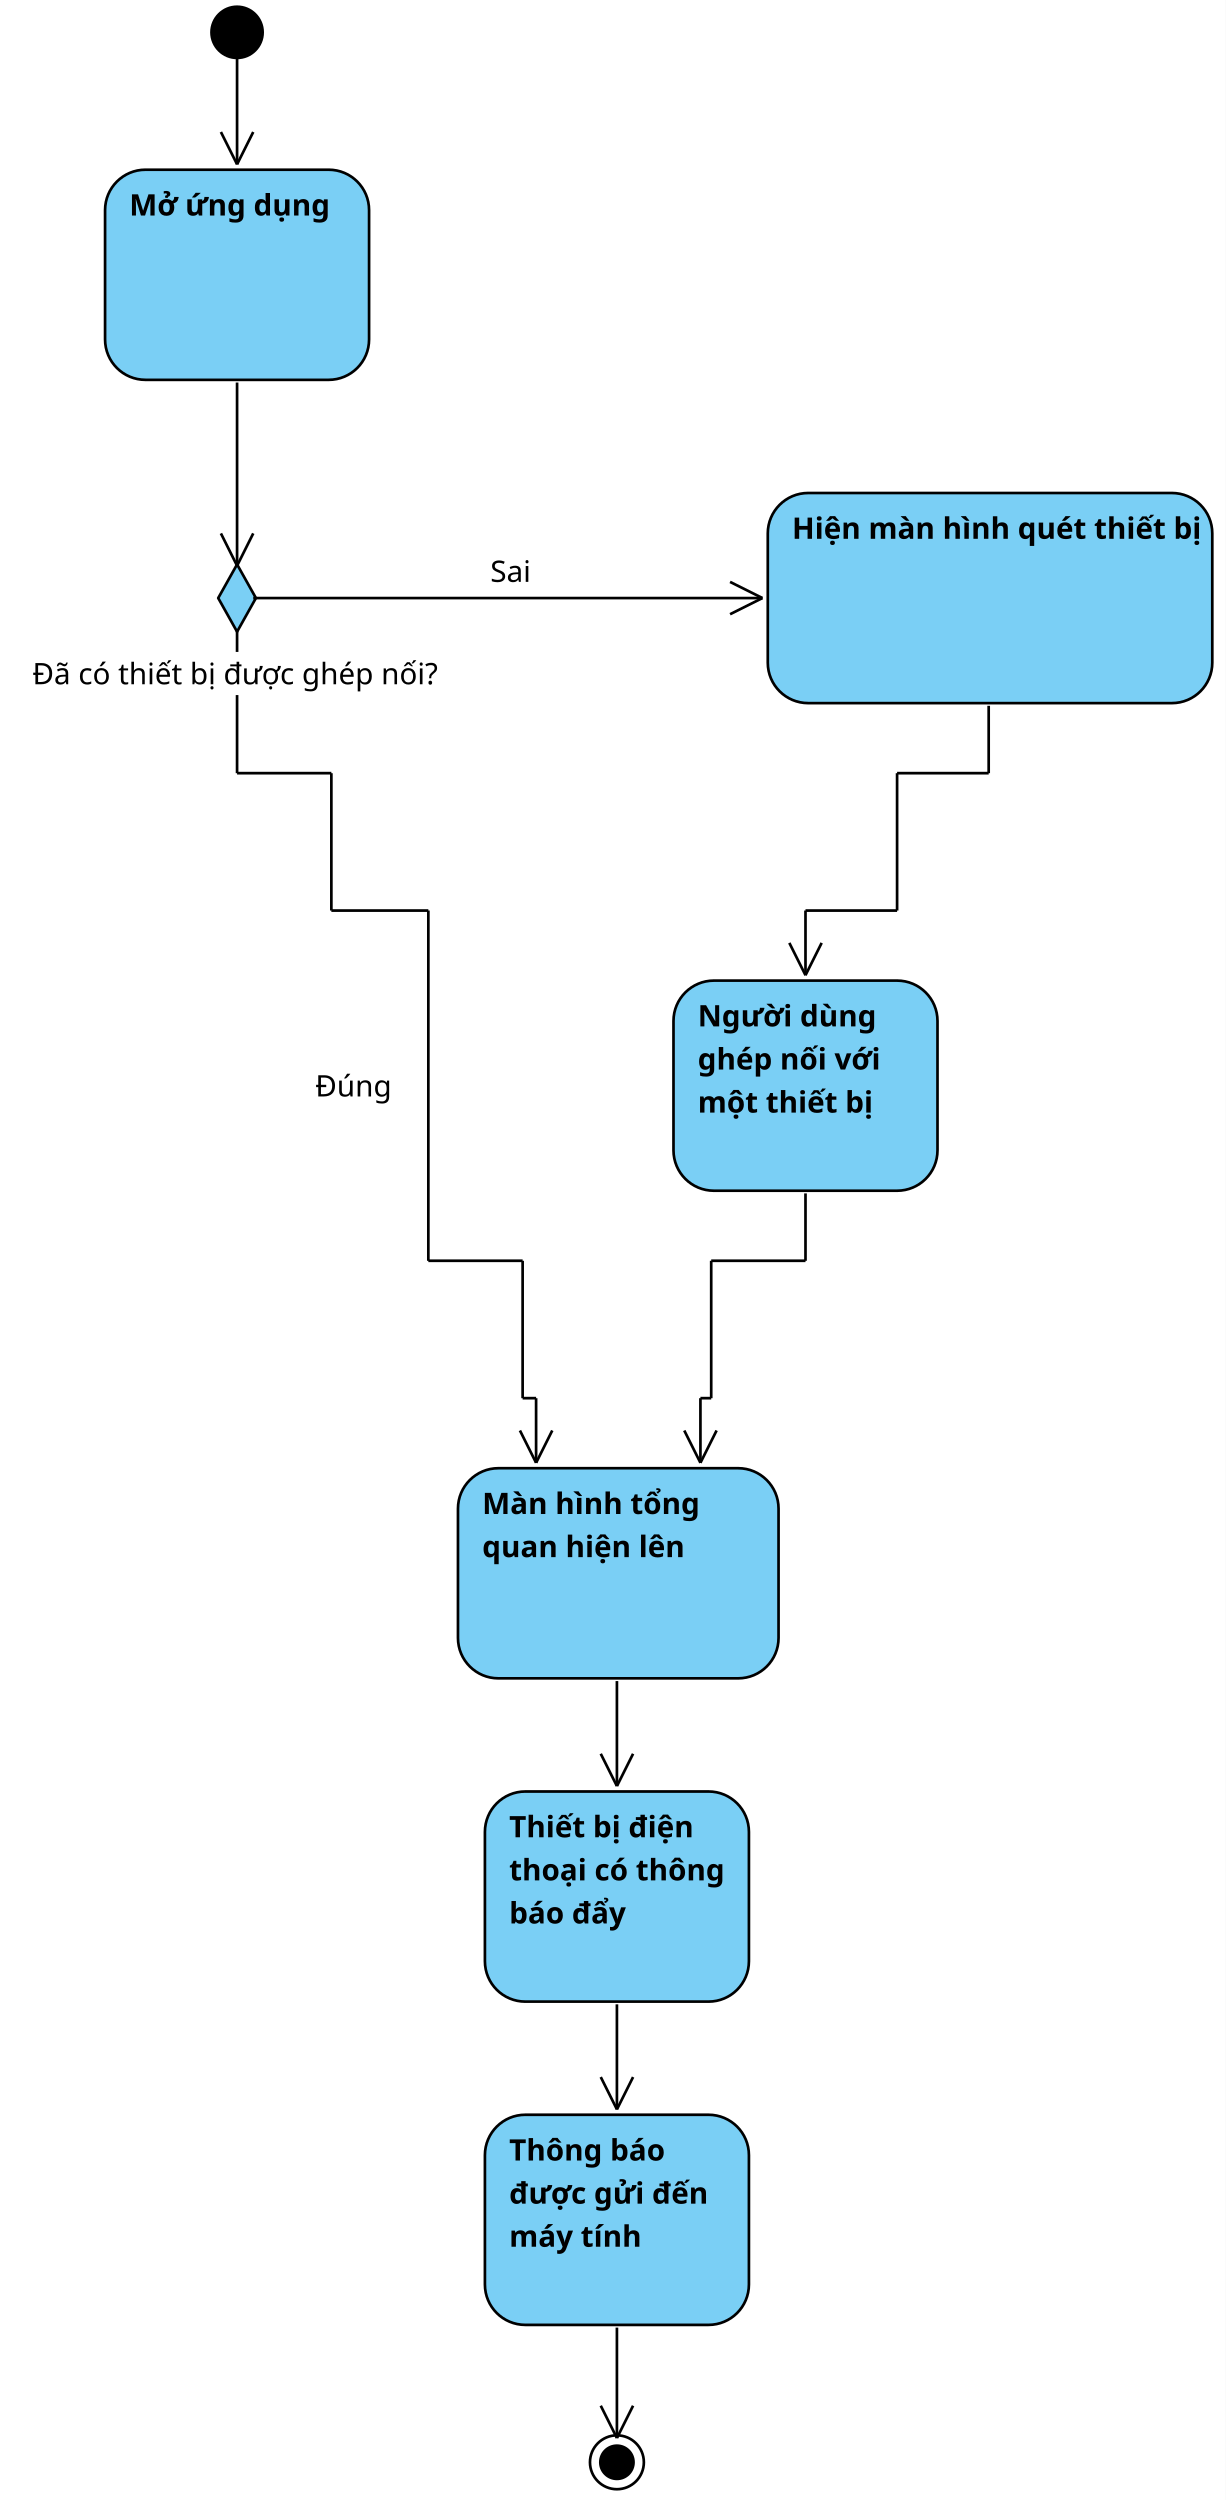
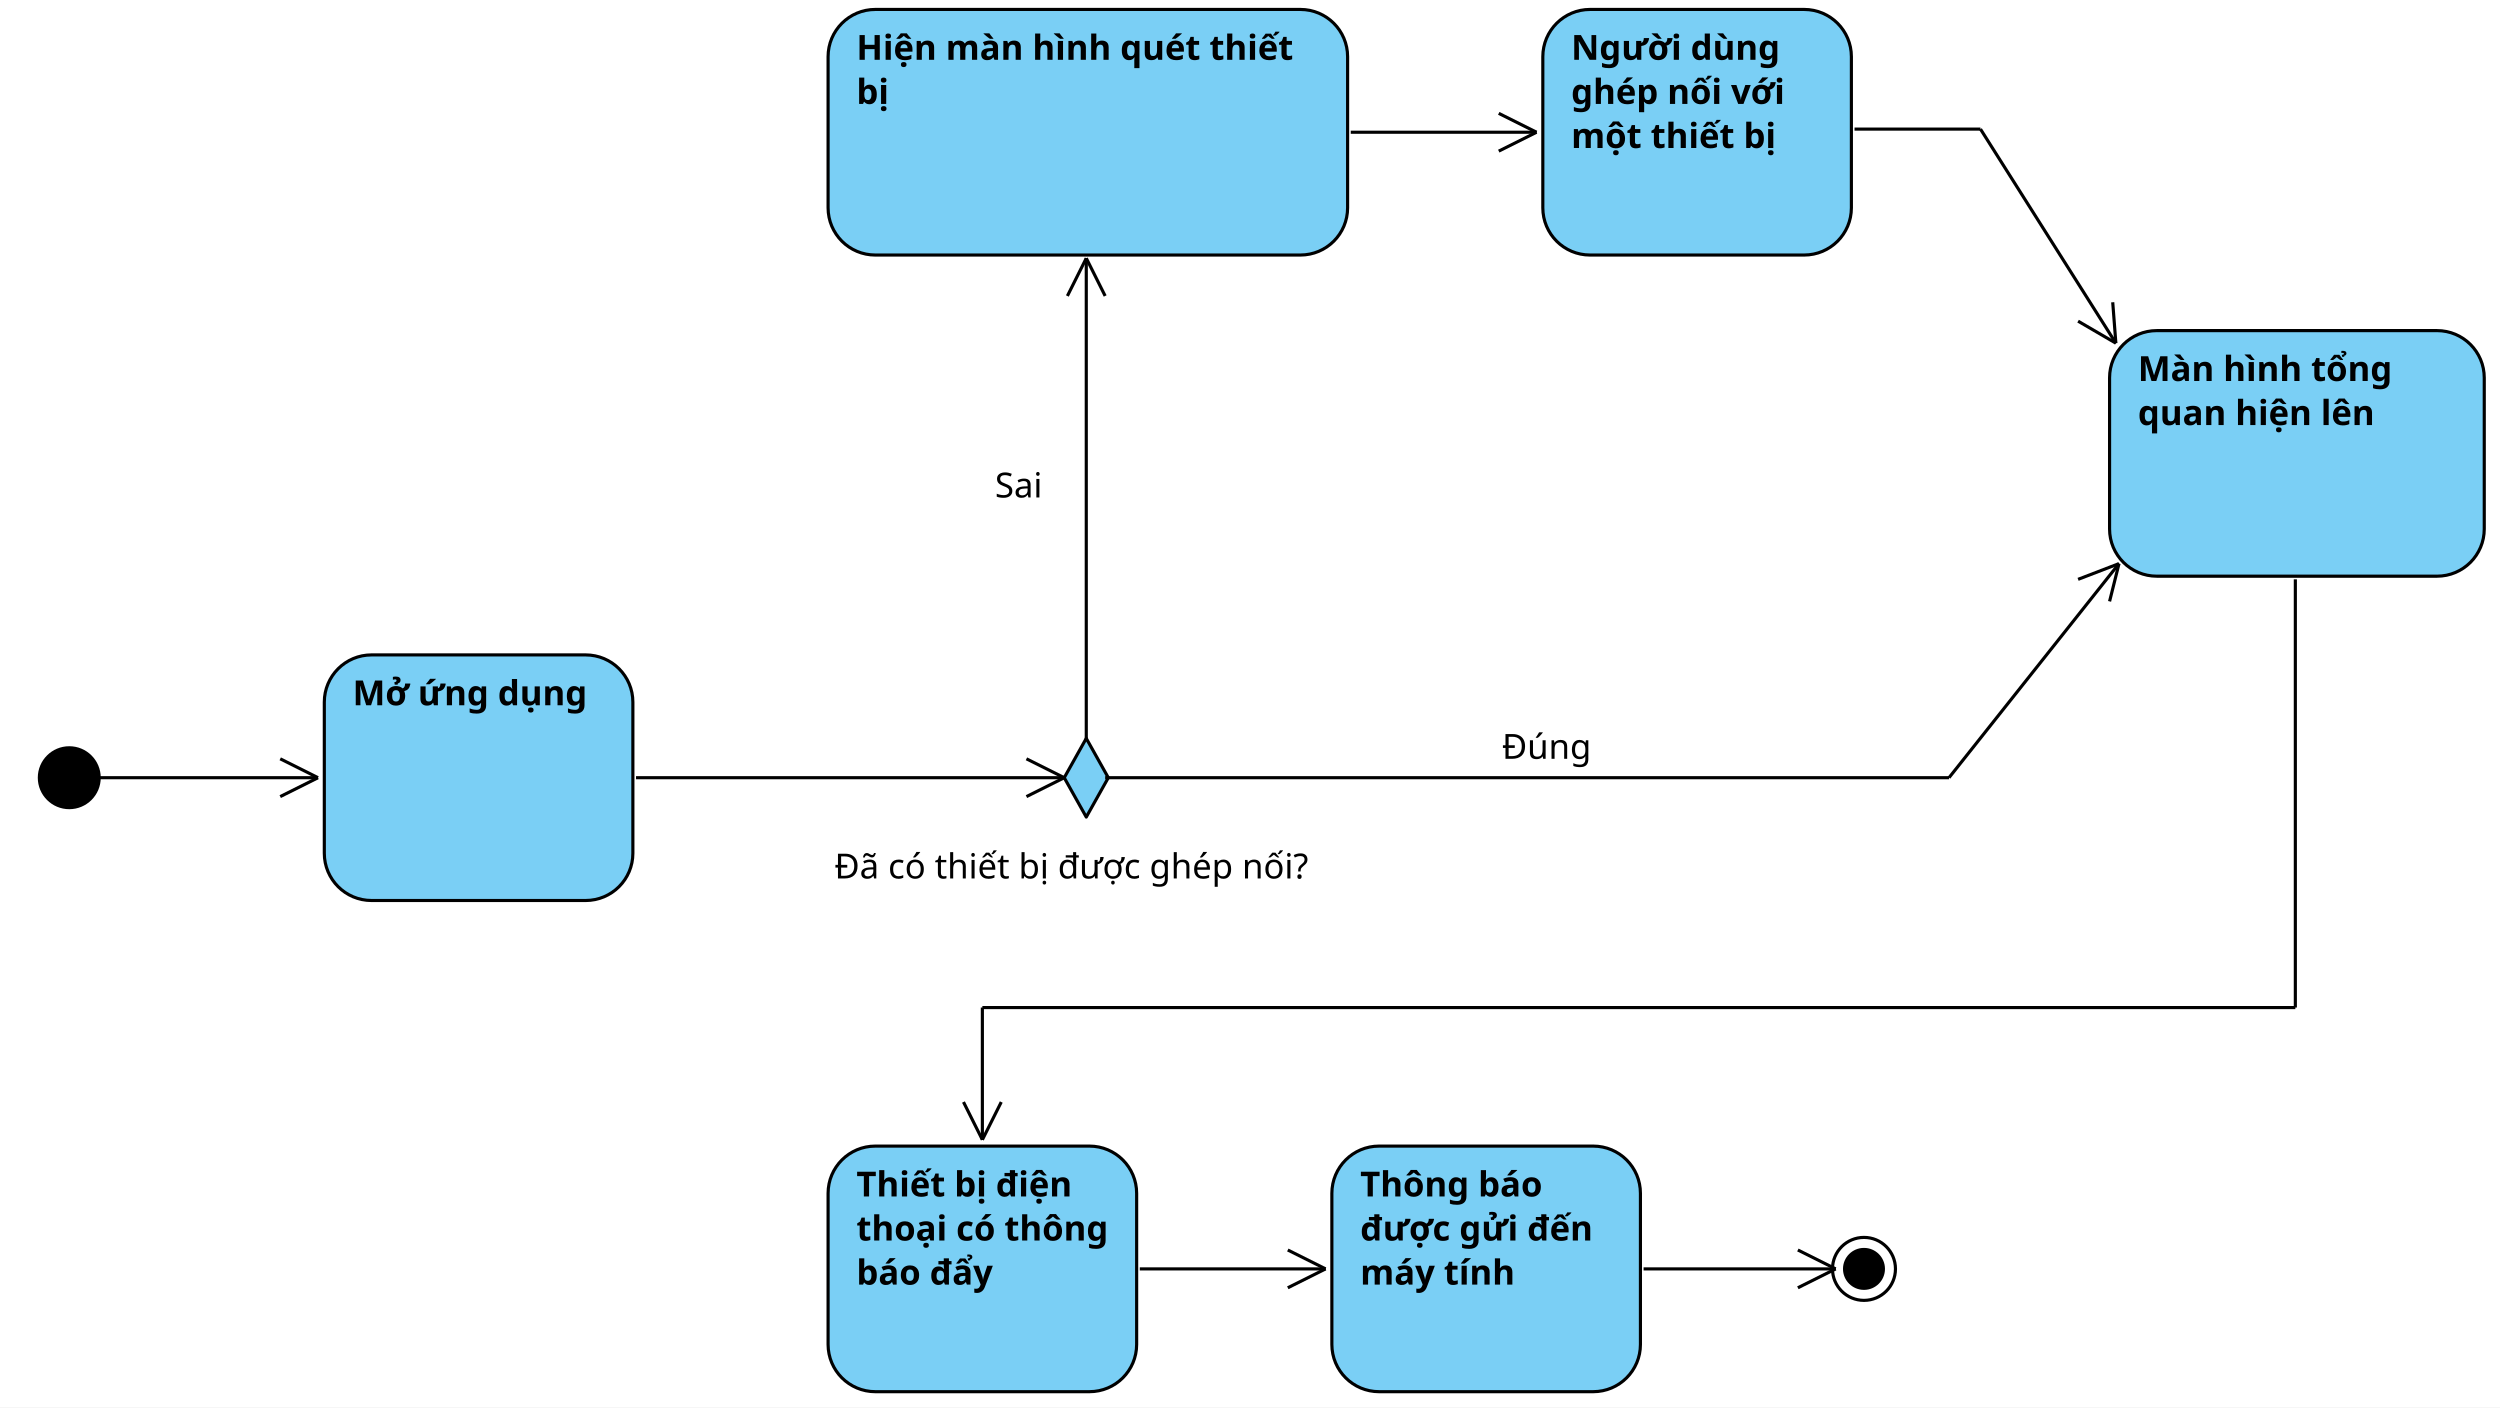
- <svg xmlns="http://www.w3.org/2000/svg" fill-opacity="0" color-rendering="auto" color-interpolation="auto" text-rendering="auto" stroke="rgb(0,0,0)" stroke-linecap="square" width="455" stroke-miterlimit="10" shape-rendering="auto" stroke-opacity="0" fill="rgb(0,0,0)" stroke-dasharray="none" font-weight="normal" stroke-width="1" height="928" font-family="'Dialog'" font-style="normal" stroke-linejoin="miter" font-size="12px" stroke-dashoffset="0" image-rendering="auto">
+ <svg xmlns="http://www.w3.org/2000/svg" fill-opacity="0" color-rendering="auto" color-interpolation="auto" text-rendering="auto" stroke="rgb(0,0,0)" stroke-linecap="square" width="794" stroke-miterlimit="10" shape-rendering="auto" stroke-opacity="0" fill="rgb(0,0,0)" stroke-dasharray="none" font-weight="normal" stroke-width="1" height="447" font-family="'Dialog'" font-style="normal" stroke-linejoin="miter" font-size="12px" stroke-dashoffset="0" image-rendering="auto">
  <defs id="genericDefs" />
  <g>
    <defs id="defs1">
      <clipPath clipPathUnits="userSpaceOnUse" id="clipPath1">
        <path d="M-7 -7 L51 -7 L51 31 L-7 31 L-7 -7 Z" />
      </clipPath>
      <clipPath clipPathUnits="userSpaceOnUse" id="clipPath2">
        <path d="M-7 -7 L111 -7 L111 91 L-7 91 L-7 -7 Z" />
      </clipPath>
      <clipPath clipPathUnits="userSpaceOnUse" id="clipPath3">
-         <path d="M0 0 L0 22 L89 22 L89 0 Z" />
+         <path d="M0 0 L0 20 L92 20 L92 0 Z" />
      </clipPath>
      <clipPath clipPathUnits="userSpaceOnUse" id="clipPath4">
-         <path d="M0 0 L0 54 L98 54 L98 0 Z" />
+         <path d="M0 0 L0 48 L100 48 L100 0 Z" />
      </clipPath>
      <clipPath clipPathUnits="userSpaceOnUse" id="clipPath5">
        <path d="M-7 -7 L31 -7 L31 51 L-7 51 L-7 -7 Z" />
      </clipPath>
      <clipPath clipPathUnits="userSpaceOnUse" id="clipPath6">
        <path d="M-7 -7 L178 -7 L178 91 L-7 91 L-7 -7 Z" />
      </clipPath>
      <clipPath clipPathUnits="userSpaceOnUse" id="clipPath7">
-         <path d="M0 0 L0 22 L167 22 L167 0 Z" />
+         <path d="M0 0 L0 34 L160 34 L160 0 Z" />
      </clipPath>
      <clipPath clipPathUnits="userSpaceOnUse" id="clipPath8">
-         <path d="M0 0 L0 54 L86 54 L86 0 Z" />
+         <path d="M0 0 L0 48 L90 48 L90 0 Z" />
      </clipPath>
      <clipPath clipPathUnits="userSpaceOnUse" id="clipPath9">
        <path d="M-7 -7 L132 -7 L132 91 L-7 91 L-7 -7 Z" />
      </clipPath>
      <clipPath clipPathUnits="userSpaceOnUse" id="clipPath10">
-         <path d="M0 0 L0 38 L99 38 L99 0 Z" />
+         <path d="M0 0 L0 34 L101 34 L101 0 Z" />
      </clipPath>
      <clipPath clipPathUnits="userSpaceOnUse" id="clipPath11">
-         <path d="M0 0 L0 54 L92 54 L92 0 Z" />
+         <path d="M0 0 L0 48 L95 48 L95 0 Z" />
      </clipPath>
      <clipPath clipPathUnits="userSpaceOnUse" id="clipPath12">
        <path d="M-7 -7 L31 -7 L31 31 L-7 31 L-7 -7 Z" />
      </clipPath>
      <clipPath clipPathUnits="userSpaceOnUse" id="clipPath13">
        <path d="M-171 -16 L342 -16 L342 32 L-171 32 L-171 -16 Z" />
      </clipPath>
      <clipPath clipPathUnits="userSpaceOnUse" id="clipPath14">
-         <path d="M0 0 L104 0 L104 144 L0 144 L0 0 Z" />
+         <path d="M0 0 L174 0 L174 104 L0 104 L0 0 Z" />
      </clipPath>
      <clipPath clipPathUnits="userSpaceOnUse" id="clipPath15">
-         <path d="M0 0 L0 144 L104 144 L104 0 Z" />
+         <path d="M0 0 L0 104 L174 104 L174 0 Z" />
      </clipPath>
      <clipPath clipPathUnits="userSpaceOnUse" id="clipPath16">
-         <path d="M0 0 L104 0 L104 172 L0 172 L0 0 Z" />
+         <path d="M0 0 L240 0 L240 104 L0 104 L0 0 Z" />
      </clipPath>
      <clipPath clipPathUnits="userSpaceOnUse" id="clipPath17">
-         <path d="M0 0 L0 150 L104 150 L104 0 ZM0 166 L0 172 L104 172 L104 166 Z" />
+         <path d="M0 0 L0 104 L240 104 L240 86 L107 86 L107 70 L240 70 L240 0 Z" />
      </clipPath>
      <clipPath clipPathUnits="userSpaceOnUse" id="clipPath18">
-         <path d="M0 0 L293 0 L293 104 L0 104 L0 0 Z" />
+         <path d="M0 0 L104 0 L104 257 L0 257 L0 0 Z" />
      </clipPath>
      <clipPath clipPathUnits="userSpaceOnUse" id="clipPath19">
-         <path d="M165 32 L165 48 L129 48 L129 32 ZM0 0 L0 70 L129 70 L129 86 L0 86 L0 104 L293 104 L293 0 Z" />
+         <path d="M48 114 L48 130 L12 130 L12 114 ZM0 0 L0 235 L104 235 L104 0 ZM0 251 L0 257 L104 257 L104 251 Z" />
      </clipPath>
      <clipPath clipPathUnits="userSpaceOnUse" id="clipPath20">
-         <path d="M0 0 L215 0 L215 413 L0 413 L0 0 Z" />
+         <path d="M0 0 L426 0 L426 172 L0 172 L0 0 Z" />
      </clipPath>
      <clipPath clipPathUnits="userSpaceOnUse" id="clipPath21">
-         <path d="M171 20 L171 36 L135 36 L135 20 ZM119 211 L119 227 L70 227 L70 211 ZM0 0 L0 58 L135 58 L135 74 L0 74 L0 413 L215 413 L215 0 Z" />
+         <path d="M42 17 L42 33 L6 33 L6 17 ZM215 100 L215 116 L166 116 L166 100 ZM0 0 L0 138 L129 138 L129 154 L0 154 L0 172 L426 172 L426 0 Z" />
      </clipPath>
      <clipPath clipPathUnits="userSpaceOnUse" id="clipPath22">
-         <path d="M0 0 L172 0 L172 204 L0 204 L0 0 Z" />
+         <path d="M0 0 L163 0 L163 104 L0 104 L0 0 Z" />
      </clipPath>
      <clipPath clipPathUnits="userSpaceOnUse" id="clipPath23">
-         <path d="M0 0 L0 204 L172 204 L172 0 Z" />
+         <path d="M0 0 L0 104 L163 104 L163 0 Z" />
      </clipPath>
      <clipPath clipPathUnits="userSpaceOnUse" id="clipPath24">
-         <path d="M0 0 L143 0 L143 204 L0 204 L0 0 Z" />
+         <path d="M0 0 L187 0 L187 172 L0 172 L0 0 Z" />
      </clipPath>
      <clipPath clipPathUnits="userSpaceOnUse" id="clipPath25">
-         <path d="M0 0 L0 204 L143 204 L143 0 Z" />
+         <path d="M0 0 L0 172 L187 172 L187 0 Z" />
      </clipPath>
      <clipPath clipPathUnits="userSpaceOnUse" id="clipPath26">
-         <path d="M0 0 L104 0 L104 143 L0 143 L0 0 Z" />
+         <path d="M0 0 L521 0 L521 282 L0 282 L0 0 Z" />
      </clipPath>
      <clipPath clipPathUnits="userSpaceOnUse" id="clipPath27">
-         <path d="M0 0 L0 143 L104 143 L104 0 Z" />
+         <path d="M81 12 L81 28 L45 28 L45 12 ZM254 95 L254 111 L205 111 L205 95 ZM0 0 L0 133 L168 133 L168 149 L0 149 L0 282 L521 282 L521 0 Z" />
      </clipPath>
      <clipPath clipPathUnits="userSpaceOnUse" id="clipPath28">
-         <path d="M0 0 L104 0 L104 145 L0 145 L0 0 Z" />
+         <path d="M0 0 L165 0 L165 104 L0 104 L0 0 Z" />
      </clipPath>
      <clipPath clipPathUnits="userSpaceOnUse" id="clipPath29">
-         <path d="M0 0 L0 145 L104 145 L104 0 Z" />
+         <path d="M0 0 L0 104 L165 104 L165 0 Z" />
      </clipPath>
      <clipPath clipPathUnits="userSpaceOnUse" id="clipPath30">
        <path d="M-49 -16 L98 -16 L98 32 L-49 32 L-49 -16 Z" />
      </clipPath>
      <clipPath clipPathUnits="userSpaceOnUse" id="clipPath31">
        <path d="M-36 -16 L72 -16 L72 32 L-36 32 L-36 -16 Z" />
      </clipPath>
    </defs>
    <g fill="white" text-rendering="geometricPrecision" fill-opacity="1" stroke-opacity="1" stroke="white">
-       <rect x="0" width="455" height="928" y="0" stroke="none" />
-     </g>
-     <g font-size="11px" transform="translate(68,2)" fill-opacity="1" fill="black" text-rendering="geometricPrecision" image-rendering="optimizeQuality" font-family="sans-serif" stroke="black" stroke-opacity="1">
+       <rect x="0" width="794" height="447" y="0" stroke="none" />
+     </g>
+     <g font-size="11px" transform="translate(2,237)" fill-opacity="1" fill="black" text-rendering="geometricPrecision" image-rendering="optimizeQuality" font-family="sans-serif" stroke="black" stroke-opacity="1">
      <circle r="10" clip-path="url(#clipPath1)" cx="20" cy="10" stroke="none" />
    </g>
-     <g font-size="11px" transform="translate(38,62)" fill-opacity="1" fill="rgb(122,207,245)" text-rendering="geometricPrecision" image-rendering="optimizeQuality" font-family="sans-serif" stroke="rgb(122,207,245)" font-weight="bold" stroke-opacity="1">
-       <rect x="1" y="1" clip-path="url(#clipPath2)" width="98" rx="15" ry="15" height="78" stroke="none" />
-     </g>
-     <g fill-opacity="1" text-rendering="geometricPrecision" stroke="black" stroke-linecap="butt" transform="translate(38,62)" stroke-miterlimit="0" stroke-opacity="1" fill="black" font-weight="bold" font-family="sans-serif" stroke-linejoin="round" font-size="11px" image-rendering="optimizeQuality">
-       <rect x="1" y="1" clip-path="url(#clipPath2)" fill="none" width="98" rx="15" ry="15" height="78" />
-     </g>
-     <g font-size="11px" transform="translate(38,62)" fill-opacity="1" fill="black" text-rendering="geometricPrecision" image-rendering="optimizeQuality" font-family="sans-serif" stroke="black" font-weight="bold" stroke-opacity="1">
-       <text x="10" xml:space="preserve" y="18" clip-path="url(#clipPath3)" stroke="none">Mở ứng dụng</text>
-     </g>
-     <g font-size="11px" transform="translate(179,664)" fill-opacity="1" fill="rgb(122,207,245)" text-rendering="geometricPrecision" image-rendering="optimizeQuality" font-family="sans-serif" stroke="rgb(122,207,245)" font-weight="bold" stroke-opacity="1">
-       <rect x="1" y="1" clip-path="url(#clipPath2)" width="98" rx="15" ry="15" height="78" stroke="none" />
-     </g>
-     <g fill-opacity="1" text-rendering="geometricPrecision" stroke="black" stroke-linecap="butt" transform="translate(179,664)" stroke-miterlimit="0" stroke-opacity="1" fill="black" font-weight="bold" font-family="sans-serif" stroke-linejoin="round" font-size="11px" image-rendering="optimizeQuality">
-       <rect x="1" y="1" clip-path="url(#clipPath2)" fill="none" width="98" rx="15" ry="15" height="78" />
-     </g>
-     <g font-size="11px" transform="translate(179,664)" fill-opacity="1" fill="black" text-rendering="geometricPrecision" image-rendering="optimizeQuality" font-family="sans-serif" stroke="black" font-weight="bold" stroke-opacity="1">
-       <text x="10" xml:space="preserve" y="18" clip-path="url(#clipPath4)" stroke="none">Thiết bị điện</text>
-       <text x="10" xml:space="preserve" y="34" clip-path="url(#clipPath4)" stroke="none">thoại có thông</text>
-       <text x="10" xml:space="preserve" y="50" clip-path="url(#clipPath4)" stroke="none">báo đẩy</text>
-     </g>
-     <g font-size="11px" transform="translate(78,202)" fill-opacity="1" fill="rgb(122,207,245)" text-rendering="geometricPrecision" image-rendering="optimizeQuality" font-family="sans-serif" stroke="rgb(122,207,245)" stroke-opacity="1">
+     <g font-size="11px" transform="translate(102,207)" fill-opacity="1" fill="rgb(122,207,245)" text-rendering="geometricPrecision" image-rendering="optimizeQuality" font-family="sans-serif" stroke="rgb(122,207,245)" font-weight="bold" stroke-opacity="1">
+       <rect x="1" y="1" clip-path="url(#clipPath2)" width="98" rx="15" ry="15" height="78" stroke="none" />
+     </g>
+     <g fill-opacity="1" text-rendering="geometricPrecision" stroke="black" stroke-linecap="butt" transform="translate(102,207)" stroke-miterlimit="0" stroke-opacity="1" fill="black" font-weight="bold" font-family="sans-serif" stroke-linejoin="round" font-size="11px" image-rendering="optimizeQuality">
+       <rect x="1" y="1" clip-path="url(#clipPath2)" fill="none" width="98" rx="15" ry="15" height="78" />
+     </g>
+     <g font-size="11px" transform="translate(102,207)" fill-opacity="1" fill="black" text-rendering="geometricPrecision" image-rendering="optimizeQuality" font-family="sans-serif" stroke="black" font-weight="bold" stroke-opacity="1">
+       <text x="10" xml:space="preserve" y="17" clip-path="url(#clipPath3)" stroke="none">Mở ứng dụng</text>
+     </g>
+     <g font-size="11px" transform="translate(262,363)" fill-opacity="1" fill="rgb(122,207,245)" text-rendering="geometricPrecision" image-rendering="optimizeQuality" font-family="sans-serif" stroke="rgb(122,207,245)" font-weight="bold" stroke-opacity="1">
+       <rect x="1" y="1" clip-path="url(#clipPath2)" width="98" rx="15" ry="15" height="78" stroke="none" />
+     </g>
+     <g fill-opacity="1" text-rendering="geometricPrecision" stroke="black" stroke-linecap="butt" transform="translate(262,363)" stroke-miterlimit="0" stroke-opacity="1" fill="black" font-weight="bold" font-family="sans-serif" stroke-linejoin="round" font-size="11px" image-rendering="optimizeQuality">
+       <rect x="1" y="1" clip-path="url(#clipPath2)" fill="none" width="98" rx="15" ry="15" height="78" />
+     </g>
+     <g font-size="11px" transform="translate(262,363)" fill-opacity="1" fill="black" text-rendering="geometricPrecision" image-rendering="optimizeQuality" font-family="sans-serif" stroke="black" font-weight="bold" stroke-opacity="1">
+       <text x="10" xml:space="preserve" y="17" clip-path="url(#clipPath4)" stroke="none">Thiết bị điện</text>
+       <text x="10" xml:space="preserve" y="31" clip-path="url(#clipPath4)" stroke="none">thoại có thông</text>
+       <text x="10" xml:space="preserve" y="45" clip-path="url(#clipPath4)" stroke="none">báo đẩy</text>
+     </g>
+     <g font-size="11px" transform="translate(335,227)" fill-opacity="1" fill="rgb(122,207,245)" text-rendering="geometricPrecision" image-rendering="optimizeQuality" font-family="sans-serif" stroke="rgb(122,207,245)" stroke-opacity="1">
      <path d="M10 7.5 L17 20 L10 32.5 L3 20 Z" stroke="none" clip-path="url(#clipPath5)" />
    </g>
-     <g stroke-linecap="butt" font-size="11px" transform="translate(78,202)" fill-opacity="1" fill="black" text-rendering="geometricPrecision" image-rendering="optimizeQuality" font-family="sans-serif" stroke-linejoin="round" stroke="black" stroke-opacity="1" stroke-miterlimit="0">
+     <g stroke-linecap="butt" font-size="11px" transform="translate(335,227)" fill-opacity="1" fill="black" text-rendering="geometricPrecision" image-rendering="optimizeQuality" font-family="sans-serif" stroke-linejoin="round" stroke="black" stroke-opacity="1" stroke-miterlimit="0">
      <path fill="none" d="M10 7.5 L17 20 L10 32.5 L3 20 Z" clip-path="url(#clipPath5)" />
    </g>
-     <g font-size="11px" transform="translate(284,182)" fill-opacity="1" fill="rgb(122,207,245)" text-rendering="geometricPrecision" image-rendering="optimizeQuality" font-family="sans-serif" stroke="rgb(122,207,245)" font-weight="bold" stroke-opacity="1">
+     <g font-size="11px" transform="translate(262,2)" fill-opacity="1" fill="rgb(122,207,245)" text-rendering="geometricPrecision" image-rendering="optimizeQuality" font-family="sans-serif" stroke="rgb(122,207,245)" font-weight="bold" stroke-opacity="1">
      <rect x="1" y="1" clip-path="url(#clipPath6)" width="165" rx="15" ry="15" height="78" stroke="none" />
    </g>
-     <g fill-opacity="1" text-rendering="geometricPrecision" stroke="black" stroke-linecap="butt" transform="translate(284,182)" stroke-miterlimit="0" stroke-opacity="1" fill="black" font-weight="bold" font-family="sans-serif" stroke-linejoin="round" font-size="11px" image-rendering="optimizeQuality">
+     <g fill-opacity="1" text-rendering="geometricPrecision" stroke="black" stroke-linecap="butt" transform="translate(262,2)" stroke-miterlimit="0" stroke-opacity="1" fill="black" font-weight="bold" font-family="sans-serif" stroke-linejoin="round" font-size="11px" image-rendering="optimizeQuality">
      <rect x="1" y="1" clip-path="url(#clipPath6)" fill="none" width="165" rx="15" ry="15" height="78" />
    </g>
-     <g font-size="11px" transform="translate(284,182)" fill-opacity="1" fill="black" text-rendering="geometricPrecision" image-rendering="optimizeQuality" font-family="sans-serif" stroke="black" font-weight="bold" stroke-opacity="1">
-       <text x="10" xml:space="preserve" y="18" clip-path="url(#clipPath7)" stroke="none">Hiện màn hình quét thiết bị</text>
-     </g>
-     <g font-size="11px" transform="translate(249,363)" fill-opacity="1" fill="rgb(122,207,245)" text-rendering="geometricPrecision" image-rendering="optimizeQuality" font-family="sans-serif" stroke="rgb(122,207,245)" font-weight="bold" stroke-opacity="1">
-       <rect x="1" y="1" clip-path="url(#clipPath2)" width="98" rx="15" ry="15" height="78" stroke="none" />
-     </g>
-     <g fill-opacity="1" text-rendering="geometricPrecision" stroke="black" stroke-linecap="butt" transform="translate(249,363)" stroke-miterlimit="0" stroke-opacity="1" fill="black" font-weight="bold" font-family="sans-serif" stroke-linejoin="round" font-size="11px" image-rendering="optimizeQuality">
-       <rect x="1" y="1" clip-path="url(#clipPath2)" fill="none" width="98" rx="15" ry="15" height="78" />
-     </g>
-     <g font-size="11px" transform="translate(249,363)" fill-opacity="1" fill="black" text-rendering="geometricPrecision" image-rendering="optimizeQuality" font-family="sans-serif" stroke="black" font-weight="bold" stroke-opacity="1">
-       <text x="10" xml:space="preserve" y="18" clip-path="url(#clipPath8)" stroke="none">Người dùng</text>
-       <text x="10" xml:space="preserve" y="34" clip-path="url(#clipPath8)" stroke="none">ghép nối với</text>
-       <text x="10" xml:space="preserve" y="50" clip-path="url(#clipPath8)" stroke="none">một thiết bị</text>
-     </g>
-     <g font-size="11px" transform="translate(169,544)" fill-opacity="1" fill="rgb(122,207,245)" text-rendering="geometricPrecision" image-rendering="optimizeQuality" font-family="sans-serif" stroke="rgb(122,207,245)" font-weight="bold" stroke-opacity="1">
+     <g font-size="11px" transform="translate(262,2)" fill-opacity="1" fill="black" text-rendering="geometricPrecision" image-rendering="optimizeQuality" font-family="sans-serif" stroke="black" font-weight="bold" stroke-opacity="1">
+       <text x="10" xml:space="preserve" y="17" clip-path="url(#clipPath7)" stroke="none">Hiện màn hình quét thiết</text>
+       <text x="10" xml:space="preserve" y="31" clip-path="url(#clipPath7)" stroke="none">bị</text>
+     </g>
+     <g font-size="11px" transform="translate(489,2)" fill-opacity="1" fill="rgb(122,207,245)" text-rendering="geometricPrecision" image-rendering="optimizeQuality" font-family="sans-serif" stroke="rgb(122,207,245)" font-weight="bold" stroke-opacity="1">
+       <rect x="1" y="1" clip-path="url(#clipPath2)" width="98" rx="15" ry="15" height="78" stroke="none" />
+     </g>
+     <g fill-opacity="1" text-rendering="geometricPrecision" stroke="black" stroke-linecap="butt" transform="translate(489,2)" stroke-miterlimit="0" stroke-opacity="1" fill="black" font-weight="bold" font-family="sans-serif" stroke-linejoin="round" font-size="11px" image-rendering="optimizeQuality">
+       <rect x="1" y="1" clip-path="url(#clipPath2)" fill="none" width="98" rx="15" ry="15" height="78" />
+     </g>
+     <g font-size="11px" transform="translate(489,2)" fill-opacity="1" fill="black" text-rendering="geometricPrecision" image-rendering="optimizeQuality" font-family="sans-serif" stroke="black" font-weight="bold" stroke-opacity="1">
+       <text x="10" xml:space="preserve" y="17" clip-path="url(#clipPath8)" stroke="none">Người dùng</text>
+       <text x="10" xml:space="preserve" y="31" clip-path="url(#clipPath8)" stroke="none">ghép nối với</text>
+       <text x="10" xml:space="preserve" y="45" clip-path="url(#clipPath8)" stroke="none">một thiết bị</text>
+     </g>
+     <g font-size="11px" transform="translate(669,104)" fill-opacity="1" fill="rgb(122,207,245)" text-rendering="geometricPrecision" image-rendering="optimizeQuality" font-family="sans-serif" stroke="rgb(122,207,245)" font-weight="bold" stroke-opacity="1">
      <rect x="1" y="1" clip-path="url(#clipPath9)" width="119" rx="15" ry="15" height="78" stroke="none" />
    </g>
-     <g fill-opacity="1" text-rendering="geometricPrecision" stroke="black" stroke-linecap="butt" transform="translate(169,544)" stroke-miterlimit="0" stroke-opacity="1" fill="black" font-weight="bold" font-family="sans-serif" stroke-linejoin="round" font-size="11px" image-rendering="optimizeQuality">
+     <g fill-opacity="1" text-rendering="geometricPrecision" stroke="black" stroke-linecap="butt" transform="translate(669,104)" stroke-miterlimit="0" stroke-opacity="1" fill="black" font-weight="bold" font-family="sans-serif" stroke-linejoin="round" font-size="11px" image-rendering="optimizeQuality">
      <rect x="1" y="1" clip-path="url(#clipPath9)" fill="none" width="119" rx="15" ry="15" height="78" />
    </g>
-     <g font-size="11px" transform="translate(169,544)" fill-opacity="1" fill="black" text-rendering="geometricPrecision" image-rendering="optimizeQuality" font-family="sans-serif" stroke="black" font-weight="bold" stroke-opacity="1">
-       <text x="10" xml:space="preserve" y="18" clip-path="url(#clipPath10)" stroke="none">Màn hình tổng</text>
-       <text x="10" xml:space="preserve" y="34" clip-path="url(#clipPath10)" stroke="none">quan hiện lên</text>
-     </g>
-     <g font-size="11px" transform="translate(179,784)" fill-opacity="1" fill="rgb(122,207,245)" text-rendering="geometricPrecision" image-rendering="optimizeQuality" font-family="sans-serif" stroke="rgb(122,207,245)" font-weight="bold" stroke-opacity="1">
-       <rect x="1" y="1" clip-path="url(#clipPath2)" width="98" rx="15" ry="15" height="78" stroke="none" />
-     </g>
-     <g fill-opacity="1" text-rendering="geometricPrecision" stroke="black" stroke-linecap="butt" transform="translate(179,784)" stroke-miterlimit="0" stroke-opacity="1" fill="black" font-weight="bold" font-family="sans-serif" stroke-linejoin="round" font-size="11px" image-rendering="optimizeQuality">
-       <rect x="1" y="1" clip-path="url(#clipPath2)" fill="none" width="98" rx="15" ry="15" height="78" />
-     </g>
-     <g font-size="11px" transform="translate(179,784)" fill-opacity="1" fill="black" text-rendering="geometricPrecision" image-rendering="optimizeQuality" font-family="sans-serif" stroke="black" font-weight="bold" stroke-opacity="1">
-       <text x="10" xml:space="preserve" y="18" clip-path="url(#clipPath11)" stroke="none">Thông báo</text>
-       <text x="10" xml:space="preserve" y="34" clip-path="url(#clipPath11)" stroke="none">được gửi đến</text>
-       <text x="10" xml:space="preserve" y="50" clip-path="url(#clipPath11)" stroke="none">máy tính</text>
-     </g>
-     <g font-size="11px" transform="translate(219,904)" fill-opacity="1" fill="black" text-rendering="geometricPrecision" image-rendering="optimizeQuality" font-family="sans-serif" stroke="black" stroke-opacity="1">
+     <g font-size="11px" transform="translate(669,104)" fill-opacity="1" fill="black" text-rendering="geometricPrecision" image-rendering="optimizeQuality" font-family="sans-serif" stroke="black" font-weight="bold" stroke-opacity="1">
+       <text x="10" xml:space="preserve" y="17" clip-path="url(#clipPath10)" stroke="none">Màn hình tổng</text>
+       <text x="10" xml:space="preserve" y="31" clip-path="url(#clipPath10)" stroke="none">quan hiện lên</text>
+     </g>
+     <g font-size="11px" transform="translate(422,363)" fill-opacity="1" fill="rgb(122,207,245)" text-rendering="geometricPrecision" image-rendering="optimizeQuality" font-family="sans-serif" stroke="rgb(122,207,245)" font-weight="bold" stroke-opacity="1">
+       <rect x="1" y="1" clip-path="url(#clipPath2)" width="98" rx="15" ry="15" height="78" stroke="none" />
+     </g>
+     <g fill-opacity="1" text-rendering="geometricPrecision" stroke="black" stroke-linecap="butt" transform="translate(422,363)" stroke-miterlimit="0" stroke-opacity="1" fill="black" font-weight="bold" font-family="sans-serif" stroke-linejoin="round" font-size="11px" image-rendering="optimizeQuality">
+       <rect x="1" y="1" clip-path="url(#clipPath2)" fill="none" width="98" rx="15" ry="15" height="78" />
+     </g>
+     <g font-size="11px" transform="translate(422,363)" fill-opacity="1" fill="black" text-rendering="geometricPrecision" image-rendering="optimizeQuality" font-family="sans-serif" stroke="black" font-weight="bold" stroke-opacity="1">
+       <text x="10" xml:space="preserve" y="17" clip-path="url(#clipPath11)" stroke="none">Thông báo</text>
+       <text x="10" xml:space="preserve" y="31" clip-path="url(#clipPath11)" stroke="none">được gửi đến</text>
+       <text x="10" xml:space="preserve" y="45" clip-path="url(#clipPath11)" stroke="none">máy tính</text>
+     </g>
+     <g font-size="11px" transform="translate(582,393)" fill-opacity="1" fill="black" text-rendering="geometricPrecision" image-rendering="optimizeQuality" font-family="sans-serif" stroke="black" stroke-opacity="1">
      <circle r="6.667" clip-path="url(#clipPath12)" cx="10" cy="10" stroke="none" />
      <circle stroke-linecap="butt" clip-path="url(#clipPath12)" fill="none" stroke-linejoin="round" r="10" cx="10" cy="10" stroke-miterlimit="0" />
    </g>
-     <g font-size="11px" transform="translate(2,242)" fill-opacity="1" fill="black" text-rendering="geometricPrecision" image-rendering="optimizeQuality" font-family="sans-serif" stroke="black" stroke-opacity="1">
-       <text x="10" xml:space="preserve" y="12" clip-path="url(#clipPath13)" stroke="none">Đã có thiết bị được ghép nối?</text>
-     </g>
-     <g stroke-linecap="butt" font-size="11px" transform="translate(38,-29)" fill-opacity="1" fill="black" text-rendering="geometricPrecision" image-rendering="optimizeQuality" font-family="sans-serif" stroke-linejoin="round" stroke="black" stroke-opacity="1">
-       <line y2="90" fill="none" x1="50" clip-path="url(#clipPath15)" x2="50" y1="50" />
-       <line y2="78" fill="none" x1="50" clip-path="url(#clipPath15)" x2="56" y1="90" />
-       <line y2="78" fill="none" x1="50" clip-path="url(#clipPath15)" x2="44" y1="90" />
-     </g>
-     <g stroke-linecap="butt" font-size="11px" transform="translate(38,92)" fill-opacity="1" fill="black" text-rendering="geometricPrecision" image-rendering="optimizeQuality" font-family="sans-serif" stroke-linejoin="round" stroke="black" stroke-opacity="1">
-       <line y2="118" fill="none" x1="50" clip-path="url(#clipPath17)" x2="50" y1="50" />
-       <line y2="106" fill="none" x1="50" clip-path="url(#clipPath17)" x2="56" y1="118" />
-       <line y2="106" fill="none" x1="50" clip-path="url(#clipPath17)" x2="44" y1="118" />
-     </g>
-     <g stroke-linecap="butt" font-size="11px" transform="translate(44,172)" fill-opacity="1" fill="black" text-rendering="geometricPrecision" image-rendering="optimizeQuality" font-family="sans-serif" stroke-linejoin="round" stroke="black" stroke-opacity="1">
-       <line y2="50" fill="none" x1="50" clip-path="url(#clipPath19)" x2="239" y1="50" />
-       <line y2="44" fill="none" x1="239" clip-path="url(#clipPath19)" x2="227" y1="50" />
-       <line y2="56" fill="none" x1="239" clip-path="url(#clipPath19)" x2="227" y1="50" />
-     </g>
-     <g stroke-linecap="butt" font-size="11px" transform="translate(38,184)" fill-opacity="1" fill="black" text-rendering="geometricPrecision" image-rendering="optimizeQuality" font-family="sans-serif" stroke-linejoin="round" stroke="black" stroke-opacity="1">
-       <line y2="103" fill="none" x1="50" clip-path="url(#clipPath21)" x2="50" y1="50" />
-       <line y2="103" fill="none" x1="50" clip-path="url(#clipPath21)" x2="85" y1="103" />
-       <line y2="154" fill="none" x1="85" clip-path="url(#clipPath21)" x2="85" y1="103" />
-       <line y2="154" fill="none" x1="85" clip-path="url(#clipPath21)" x2="121" y1="154" />
-       <line y2="284" fill="none" x1="121" clip-path="url(#clipPath21)" x2="121" y1="154" />
-       <line y2="284" fill="none" x1="121" clip-path="url(#clipPath21)" x2="156" y1="284" />
-       <line y2="335" fill="none" x1="156" clip-path="url(#clipPath21)" x2="156" y1="284" />
-       <line y2="335" fill="none" x1="156" clip-path="url(#clipPath21)" x2="161" y1="335" />
-       <line y2="359" fill="none" x1="161" clip-path="url(#clipPath21)" x2="161" y1="335" />
-       <line y2="347" fill="none" x1="161" clip-path="url(#clipPath21)" x2="167" y1="359" />
-       <line y2="347" fill="none" x1="161" clip-path="url(#clipPath21)" x2="155" y1="359" />
-     </g>
-     <g stroke-linecap="butt" font-size="11px" transform="translate(249,212)" fill-opacity="1" fill="black" text-rendering="geometricPrecision" image-rendering="optimizeQuality" font-family="sans-serif" stroke-linejoin="round" stroke="black" stroke-opacity="1">
-       <line y2="75" fill="none" x1="118" clip-path="url(#clipPath23)" x2="118" y1="50" />
-       <line y2="75" fill="none" x1="118" clip-path="url(#clipPath23)" x2="84" y1="75" />
-       <line y2="126" fill="none" x1="84" clip-path="url(#clipPath23)" x2="84" y1="75" />
-       <line y2="126" fill="none" x1="84" clip-path="url(#clipPath23)" x2="50" y1="126" />
-       <line y2="150" fill="none" x1="50" clip-path="url(#clipPath23)" x2="50" y1="126" />
-       <line y2="138" fill="none" x1="50" clip-path="url(#clipPath23)" x2="56" y1="150" />
-       <line y2="138" fill="none" x1="50" clip-path="url(#clipPath23)" x2="44" y1="150" />
-     </g>
-     <g stroke-linecap="butt" font-size="11px" transform="translate(210,393)" fill-opacity="1" fill="black" text-rendering="geometricPrecision" image-rendering="optimizeQuality" font-family="sans-serif" stroke-linejoin="round" stroke="black" stroke-opacity="1">
-       <line y2="75" fill="none" x1="89" clip-path="url(#clipPath25)" x2="89" y1="50" />
-       <line y2="75" fill="none" x1="89" clip-path="url(#clipPath25)" x2="54" y1="75" />
-       <line y2="126" fill="none" x1="54" clip-path="url(#clipPath25)" x2="54" y1="75" />
-       <line y2="126" fill="none" x1="54" clip-path="url(#clipPath25)" x2="50" y1="126" />
-       <line y2="150" fill="none" x1="50" clip-path="url(#clipPath25)" x2="50" y1="126" />
-       <line y2="138" fill="none" x1="50" clip-path="url(#clipPath25)" x2="56" y1="150" />
-       <line y2="138" fill="none" x1="50" clip-path="url(#clipPath25)" x2="44" y1="150" />
-     </g>
-     <g stroke-linecap="butt" font-size="11px" transform="translate(179,574)" fill-opacity="1" fill="black" text-rendering="geometricPrecision" image-rendering="optimizeQuality" font-family="sans-serif" stroke-linejoin="round" stroke="black" stroke-opacity="1">
-       <line y2="89" fill="none" x1="50" clip-path="url(#clipPath27)" x2="50" y1="50" />
-       <line y2="77" fill="none" x1="50" clip-path="url(#clipPath27)" x2="56" y1="89" />
-       <line y2="77" fill="none" x1="50" clip-path="url(#clipPath27)" x2="44" y1="89" />
-     </g>
-     <g stroke-linecap="butt" font-size="11px" transform="translate(179,694)" fill-opacity="1" fill="black" text-rendering="geometricPrecision" image-rendering="optimizeQuality" font-family="sans-serif" stroke-linejoin="round" stroke="black" stroke-opacity="1">
-       <line y2="89" fill="none" x1="50" clip-path="url(#clipPath27)" x2="50" y1="50" />
-       <line y2="77" fill="none" x1="50" clip-path="url(#clipPath27)" x2="56" y1="89" />
-       <line y2="77" fill="none" x1="50" clip-path="url(#clipPath27)" x2="44" y1="89" />
-     </g>
-     <g stroke-linecap="butt" font-size="11px" transform="translate(179,814)" fill-opacity="1" fill="black" text-rendering="geometricPrecision" image-rendering="optimizeQuality" font-family="sans-serif" stroke-linejoin="round" stroke="black" stroke-opacity="1">
-       <line y2="91" fill="none" x1="50" clip-path="url(#clipPath29)" x2="50" y1="50" />
-       <line y2="79" fill="none" x1="50" clip-path="url(#clipPath29)" x2="56" y1="91" />
-       <line y2="79" fill="none" x1="50" clip-path="url(#clipPath29)" x2="44" y1="91" />
-     </g>
-     <g font-size="11px" transform="translate(108,395)" fill-opacity="1" fill="black" text-rendering="geometricPrecision" image-rendering="optimizeQuality" font-family="sans-serif" stroke="black" stroke-opacity="1">
-       <text x="9" xml:space="preserve" y="12" clip-path="url(#clipPath30)" stroke="none">Đúng</text>
-     </g>
-     <g font-size="11px" transform="translate(173,204)" fill-opacity="1" fill="black" text-rendering="geometricPrecision" image-rendering="optimizeQuality" font-family="sans-serif" stroke="black" stroke-opacity="1">
+     <g font-size="11px" transform="translate(259,267)" fill-opacity="1" fill="black" text-rendering="geometricPrecision" image-rendering="optimizeQuality" font-family="sans-serif" stroke="black" stroke-opacity="1">
+       <text x="6" xml:space="preserve" y="12" clip-path="url(#clipPath13)" stroke="none">Đã có thiết bị được ghép nối?</text>
+     </g>
+     <g stroke-linecap="butt" font-size="11px" transform="translate(-19,197)" fill-opacity="1" fill="black" text-rendering="geometricPrecision" image-rendering="optimizeQuality" font-family="sans-serif" stroke-linejoin="round" stroke="black" stroke-opacity="1">
+       <line y2="50" fill="none" x1="50" clip-path="url(#clipPath15)" x2="120" y1="50" />
+       <line y2="44" fill="none" x1="120" clip-path="url(#clipPath15)" x2="108" y1="50" />
+       <line y2="56" fill="none" x1="120" clip-path="url(#clipPath15)" x2="108" y1="50" />
+     </g>
+     <g stroke-linecap="butt" font-size="11px" transform="translate(152,197)" fill-opacity="1" fill="black" text-rendering="geometricPrecision" image-rendering="optimizeQuality" font-family="sans-serif" stroke-linejoin="round" stroke="black" stroke-opacity="1">
+       <line y2="50" fill="none" x1="50" clip-path="url(#clipPath17)" x2="186" y1="50" />
+       <line y2="44" fill="none" x1="186" clip-path="url(#clipPath17)" x2="174" y1="50" />
+       <line y2="56" fill="none" x1="186" clip-path="url(#clipPath17)" x2="174" y1="50" />
+     </g>
+     <g stroke-linecap="butt" font-size="11px" transform="translate(295,32)" fill-opacity="1" fill="black" text-rendering="geometricPrecision" image-rendering="optimizeQuality" font-family="sans-serif" stroke-linejoin="round" stroke="black" stroke-opacity="1">
+       <line y2="50" fill="none" x1="50" clip-path="url(#clipPath19)" x2="50" y1="203" />
+       <line y2="62" fill="none" x1="50" clip-path="url(#clipPath19)" x2="44" y1="50" />
+       <line y2="62" fill="none" x1="50" clip-path="url(#clipPath19)" x2="56" y1="50" />
+     </g>
+     <g stroke-linecap="butt" font-size="11px" transform="translate(301,129)" fill-opacity="1" fill="black" text-rendering="geometricPrecision" image-rendering="optimizeQuality" font-family="sans-serif" stroke-linejoin="round" stroke="black" stroke-opacity="1">
+       <line y2="118" fill="none" x1="50" clip-path="url(#clipPath21)" x2="318" y1="118" />
+       <line y2="50" fill="none" x1="318" clip-path="url(#clipPath21)" x2="372" y1="118" />
+       <line y2="55" fill="none" x1="372" clip-path="url(#clipPath21)" x2="359" y1="50" />
+       <line y2="62" fill="none" x1="372" clip-path="url(#clipPath21)" x2="369" y1="50" />
+     </g>
+     <g stroke-linecap="butt" font-size="11px" transform="translate(379,-8)" fill-opacity="1" fill="black" text-rendering="geometricPrecision" image-rendering="optimizeQuality" font-family="sans-serif" stroke-linejoin="round" stroke="black" stroke-opacity="1">
+       <line y2="50" fill="none" x1="50" clip-path="url(#clipPath23)" x2="109" y1="50" />
+       <line y2="44" fill="none" x1="109" clip-path="url(#clipPath23)" x2="97" y1="50" />
+       <line y2="56" fill="none" x1="109" clip-path="url(#clipPath23)" x2="97" y1="50" />
+     </g>
+     <g stroke-linecap="butt" font-size="11px" transform="translate(539,-9)" fill-opacity="1" fill="black" text-rendering="geometricPrecision" image-rendering="optimizeQuality" font-family="sans-serif" stroke-linejoin="round" stroke="black" stroke-opacity="1">
+       <line y2="50" fill="none" x1="50" clip-path="url(#clipPath25)" x2="90" y1="50" />
+       <line y2="118" fill="none" x1="90" clip-path="url(#clipPath25)" x2="133" y1="50" />
+       <line y2="105" fill="none" x1="133" clip-path="url(#clipPath25)" x2="132" y1="118" />
+       <line y2="111" fill="none" x1="133" clip-path="url(#clipPath25)" x2="121" y1="118" />
+     </g>
+     <g stroke-linecap="butt" font-size="11px" transform="translate(262,134)" fill-opacity="1" fill="black" text-rendering="geometricPrecision" image-rendering="optimizeQuality" font-family="sans-serif" stroke-linejoin="round" stroke="black" stroke-opacity="1">
+       <line y2="186" fill="none" x1="467" clip-path="url(#clipPath27)" x2="467" y1="50" />
+       <line y2="186" fill="none" x1="467" clip-path="url(#clipPath27)" x2="50" y1="186" />
+       <line y2="228" fill="none" x1="50" clip-path="url(#clipPath27)" x2="50" y1="186" />
+       <line y2="216" fill="none" x1="50" clip-path="url(#clipPath27)" x2="56" y1="228" />
+       <line y2="216" fill="none" x1="50" clip-path="url(#clipPath27)" x2="44" y1="228" />
+     </g>
+     <g stroke-linecap="butt" font-size="11px" transform="translate(312,353)" fill-opacity="1" fill="black" text-rendering="geometricPrecision" image-rendering="optimizeQuality" font-family="sans-serif" stroke-linejoin="round" stroke="black" stroke-opacity="1">
+       <line y2="50" fill="none" x1="50" clip-path="url(#clipPath23)" x2="109" y1="50" />
+       <line y2="44" fill="none" x1="109" clip-path="url(#clipPath23)" x2="97" y1="50" />
+       <line y2="56" fill="none" x1="109" clip-path="url(#clipPath23)" x2="97" y1="50" />
+     </g>
+     <g stroke-linecap="butt" font-size="11px" transform="translate(472,353)" fill-opacity="1" fill="black" text-rendering="geometricPrecision" image-rendering="optimizeQuality" font-family="sans-serif" stroke-linejoin="round" stroke="black" stroke-opacity="1">
+       <line y2="50" fill="none" x1="50" clip-path="url(#clipPath29)" x2="111" y1="50" />
+       <line y2="44" fill="none" x1="111" clip-path="url(#clipPath29)" x2="99" y1="50" />
+       <line y2="56" fill="none" x1="111" clip-path="url(#clipPath29)" x2="99" y1="50" />
+     </g>
+     <g font-size="11px" transform="translate(467,229)" fill-opacity="1" fill="black" text-rendering="geometricPrecision" image-rendering="optimizeQuality" font-family="sans-serif" stroke="black" stroke-opacity="1">
+       <text x="10" xml:space="preserve" y="12" clip-path="url(#clipPath30)" stroke="none">Đúng</text>
+     </g>
+     <g font-size="11px" transform="translate(307,146)" fill-opacity="1" fill="black" text-rendering="geometricPrecision" image-rendering="optimizeQuality" font-family="sans-serif" stroke="black" stroke-opacity="1">
      <text x="9" xml:space="preserve" y="12" clip-path="url(#clipPath31)" stroke="none">Sai</text>
    </g>
    <g font-size="10px" fill-opacity="1" fill="rgb(120,120,120)" text-rendering="geometricPrecision" image-rendering="optimizeQuality" stroke="rgb(120,120,120)" stroke-opacity="1" />
  </g>
</svg>
